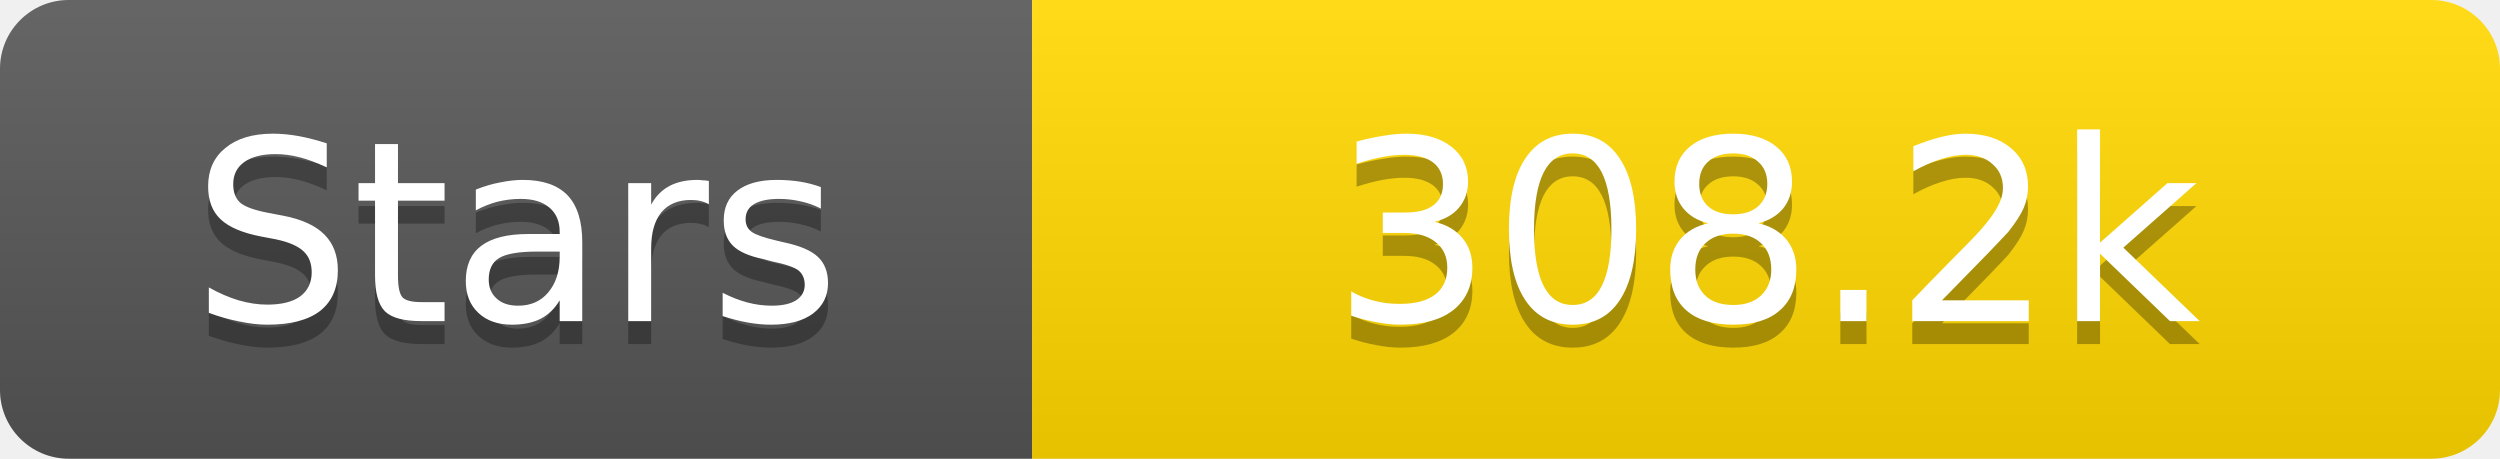
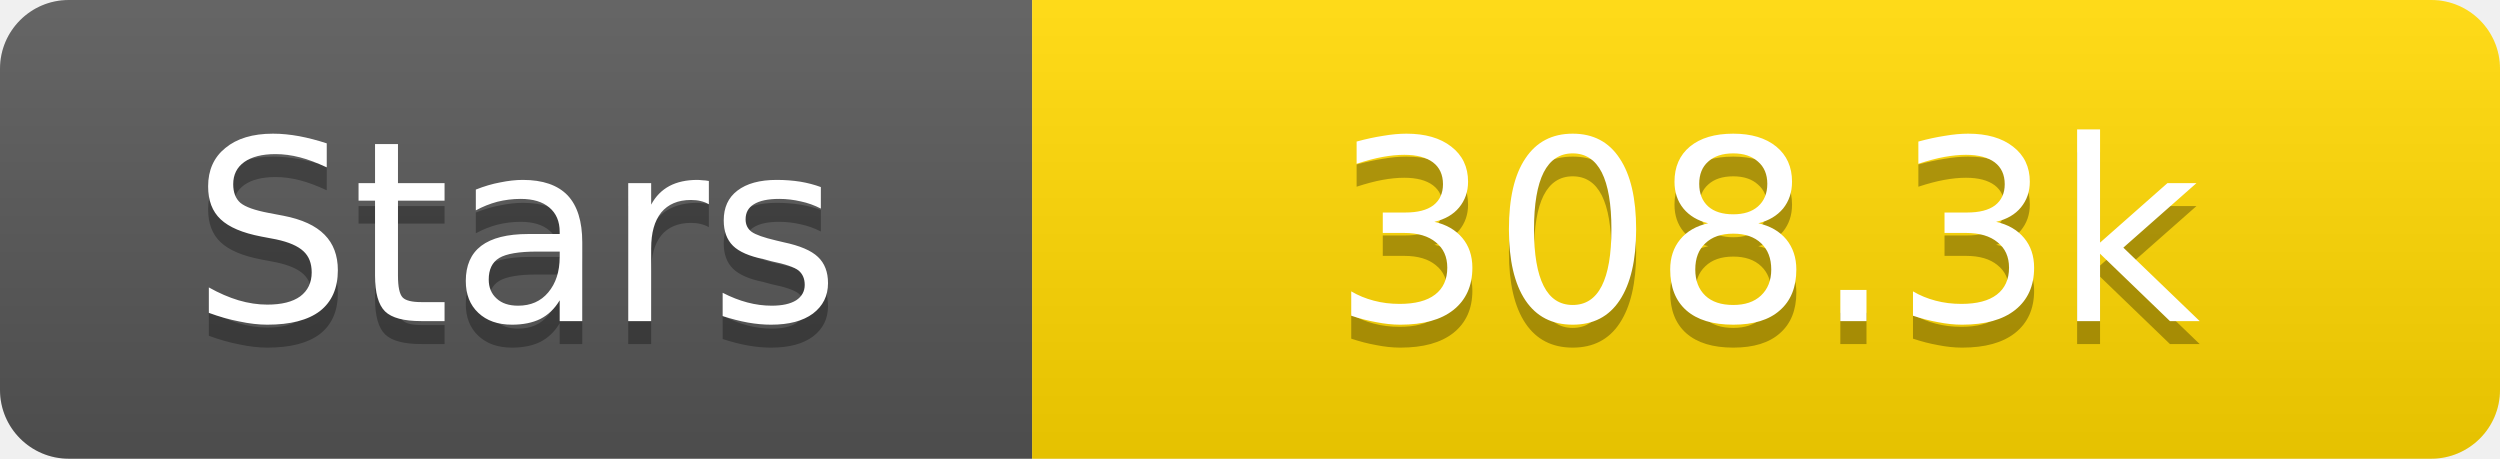
<svg xmlns="http://www.w3.org/2000/svg" width="109" height="20">
  <linearGradient id="s" x2="0" y2="100%">
    <stop offset="0" stop-color="#fff" stop-opacity=".1" />
    <stop offset="1" stop-opacity=".1" />
  </linearGradient>
  <clipPath id="r">
    <rect width="109" height="20" rx="3" fill="#fff" />
  </clipPath>
  <g clip-path="url(#r)">
    <rect width="45" height="20" fill="#555" />
    <rect x="45" width="64" height="20" fill="#ffd700" />
    <rect width="109" height="20" fill="url(#s)" />
  </g>
  <g fill="#fff" text-anchor="middle" font-family="Verdana,Geneva,DejaVu Sans,sans-serif" text-rendering="geometricPrecision" font-size="11">
    <text x="22.5" y="15" fill="#010101" fill-opacity=".3">Stars</text>
    <text x="22.5" y="14">Stars</text>
-     <text x="77.0" y="15" fill="#010101" fill-opacity=".3">308.2k</text>
-     <text x="77.0" y="14">308.2k</text>
+     <text x="77.0" y="15" fill="#010101" fill-opacity=".3">308.3k</text>
+     <text x="77.0" y="14">308.3k</text>
  </g>
</svg>
